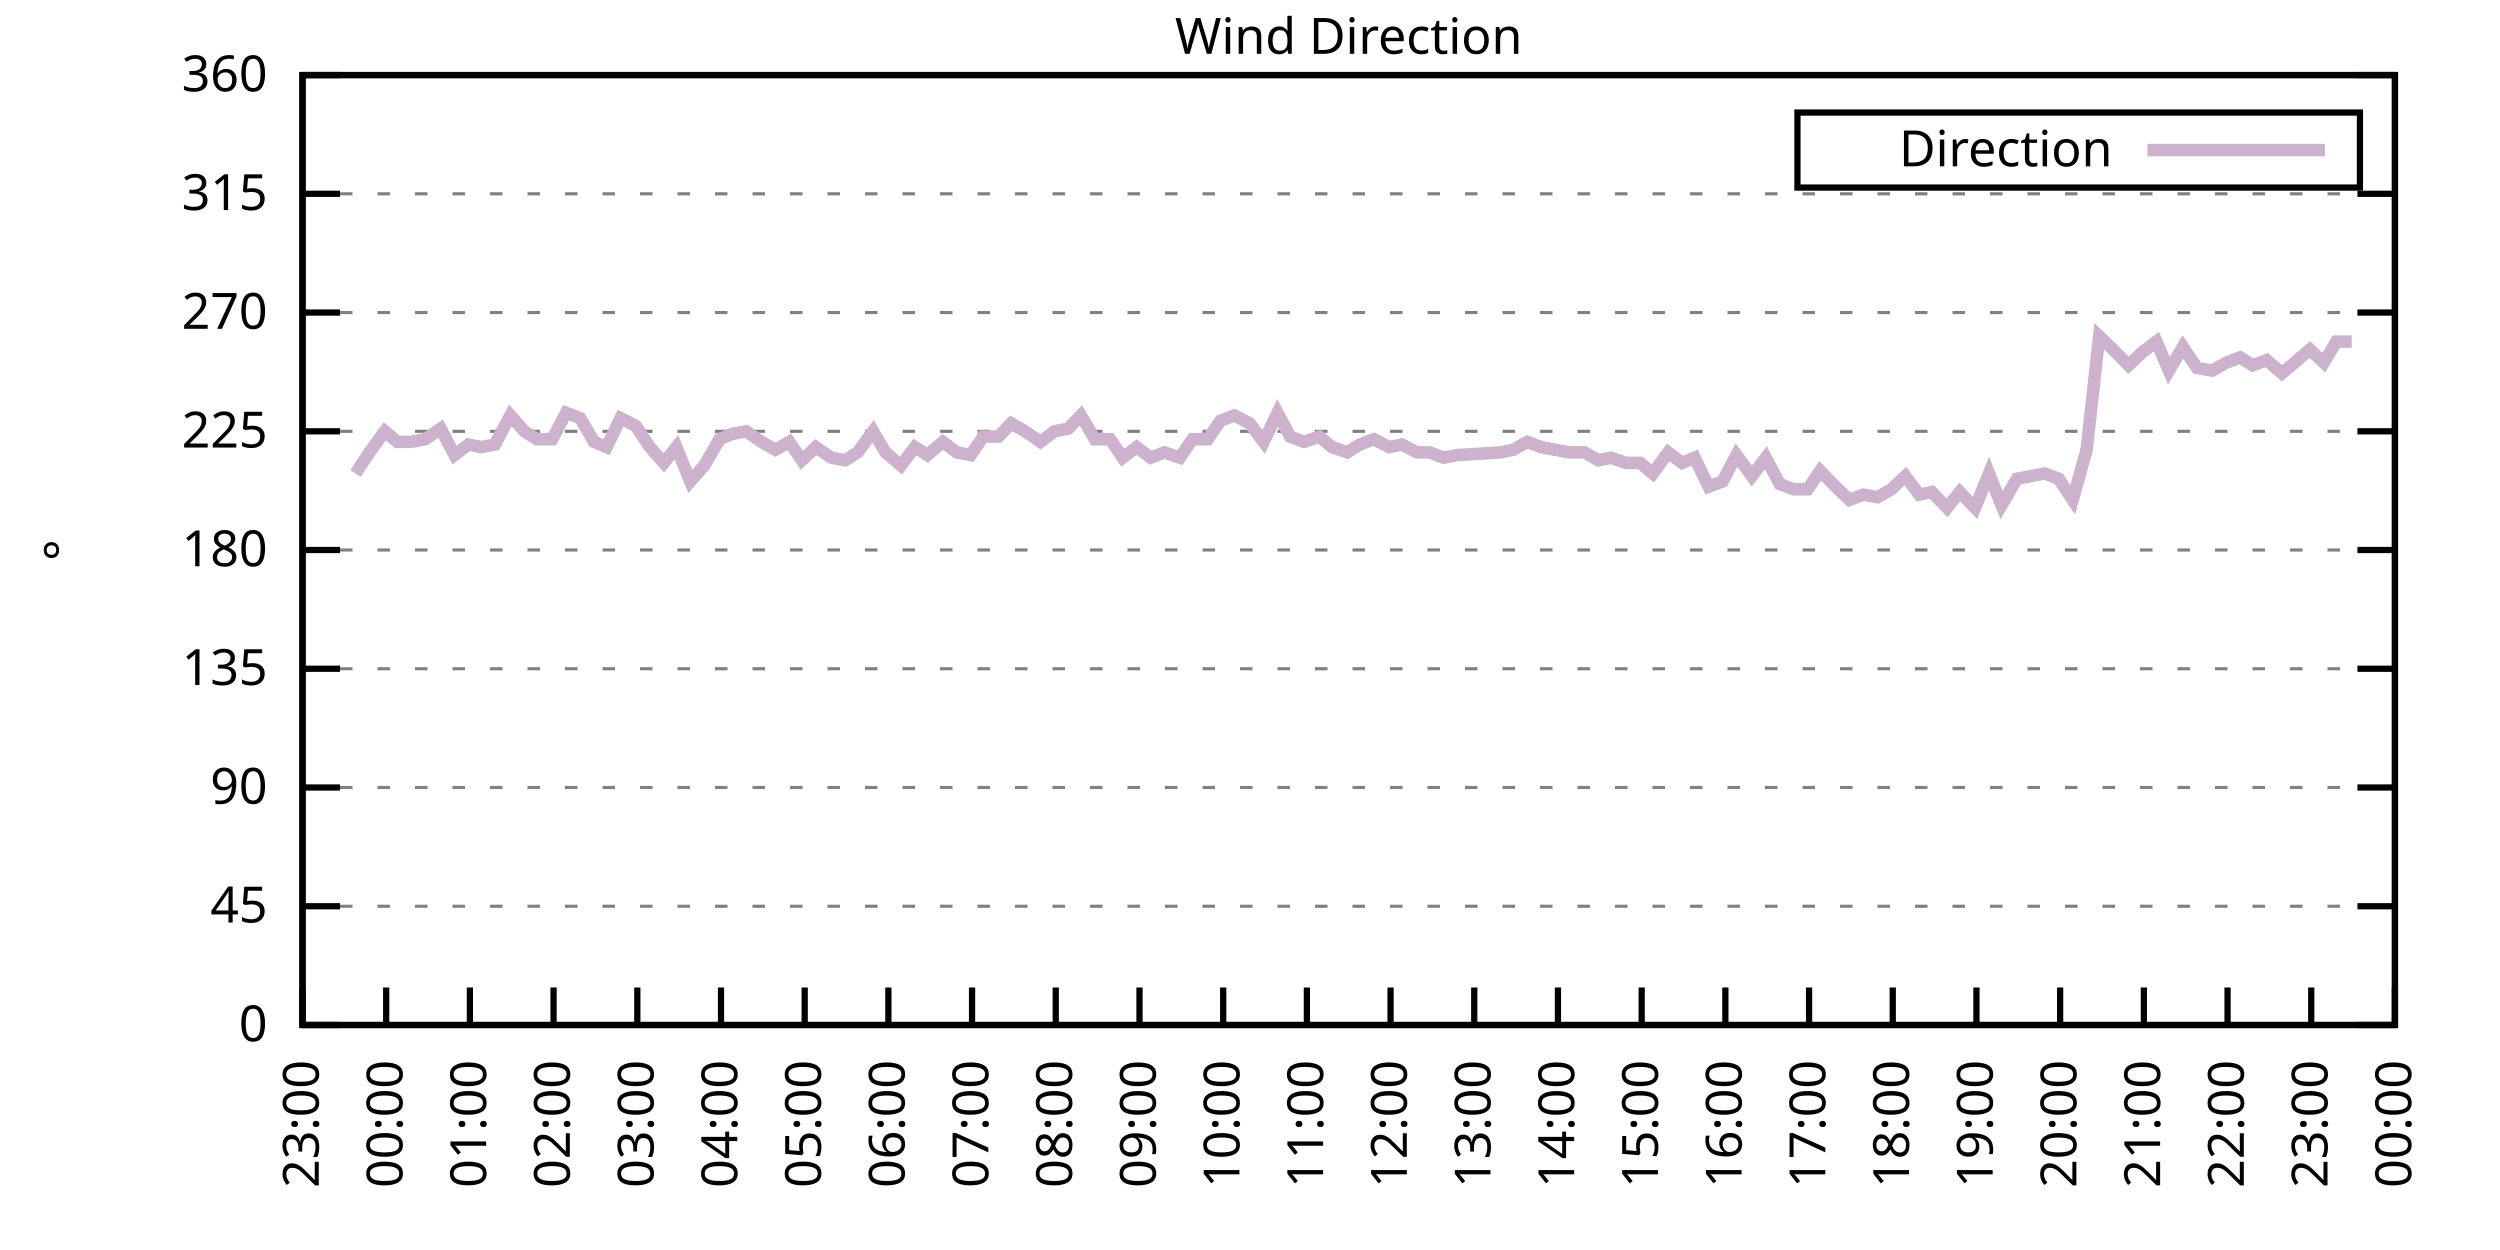
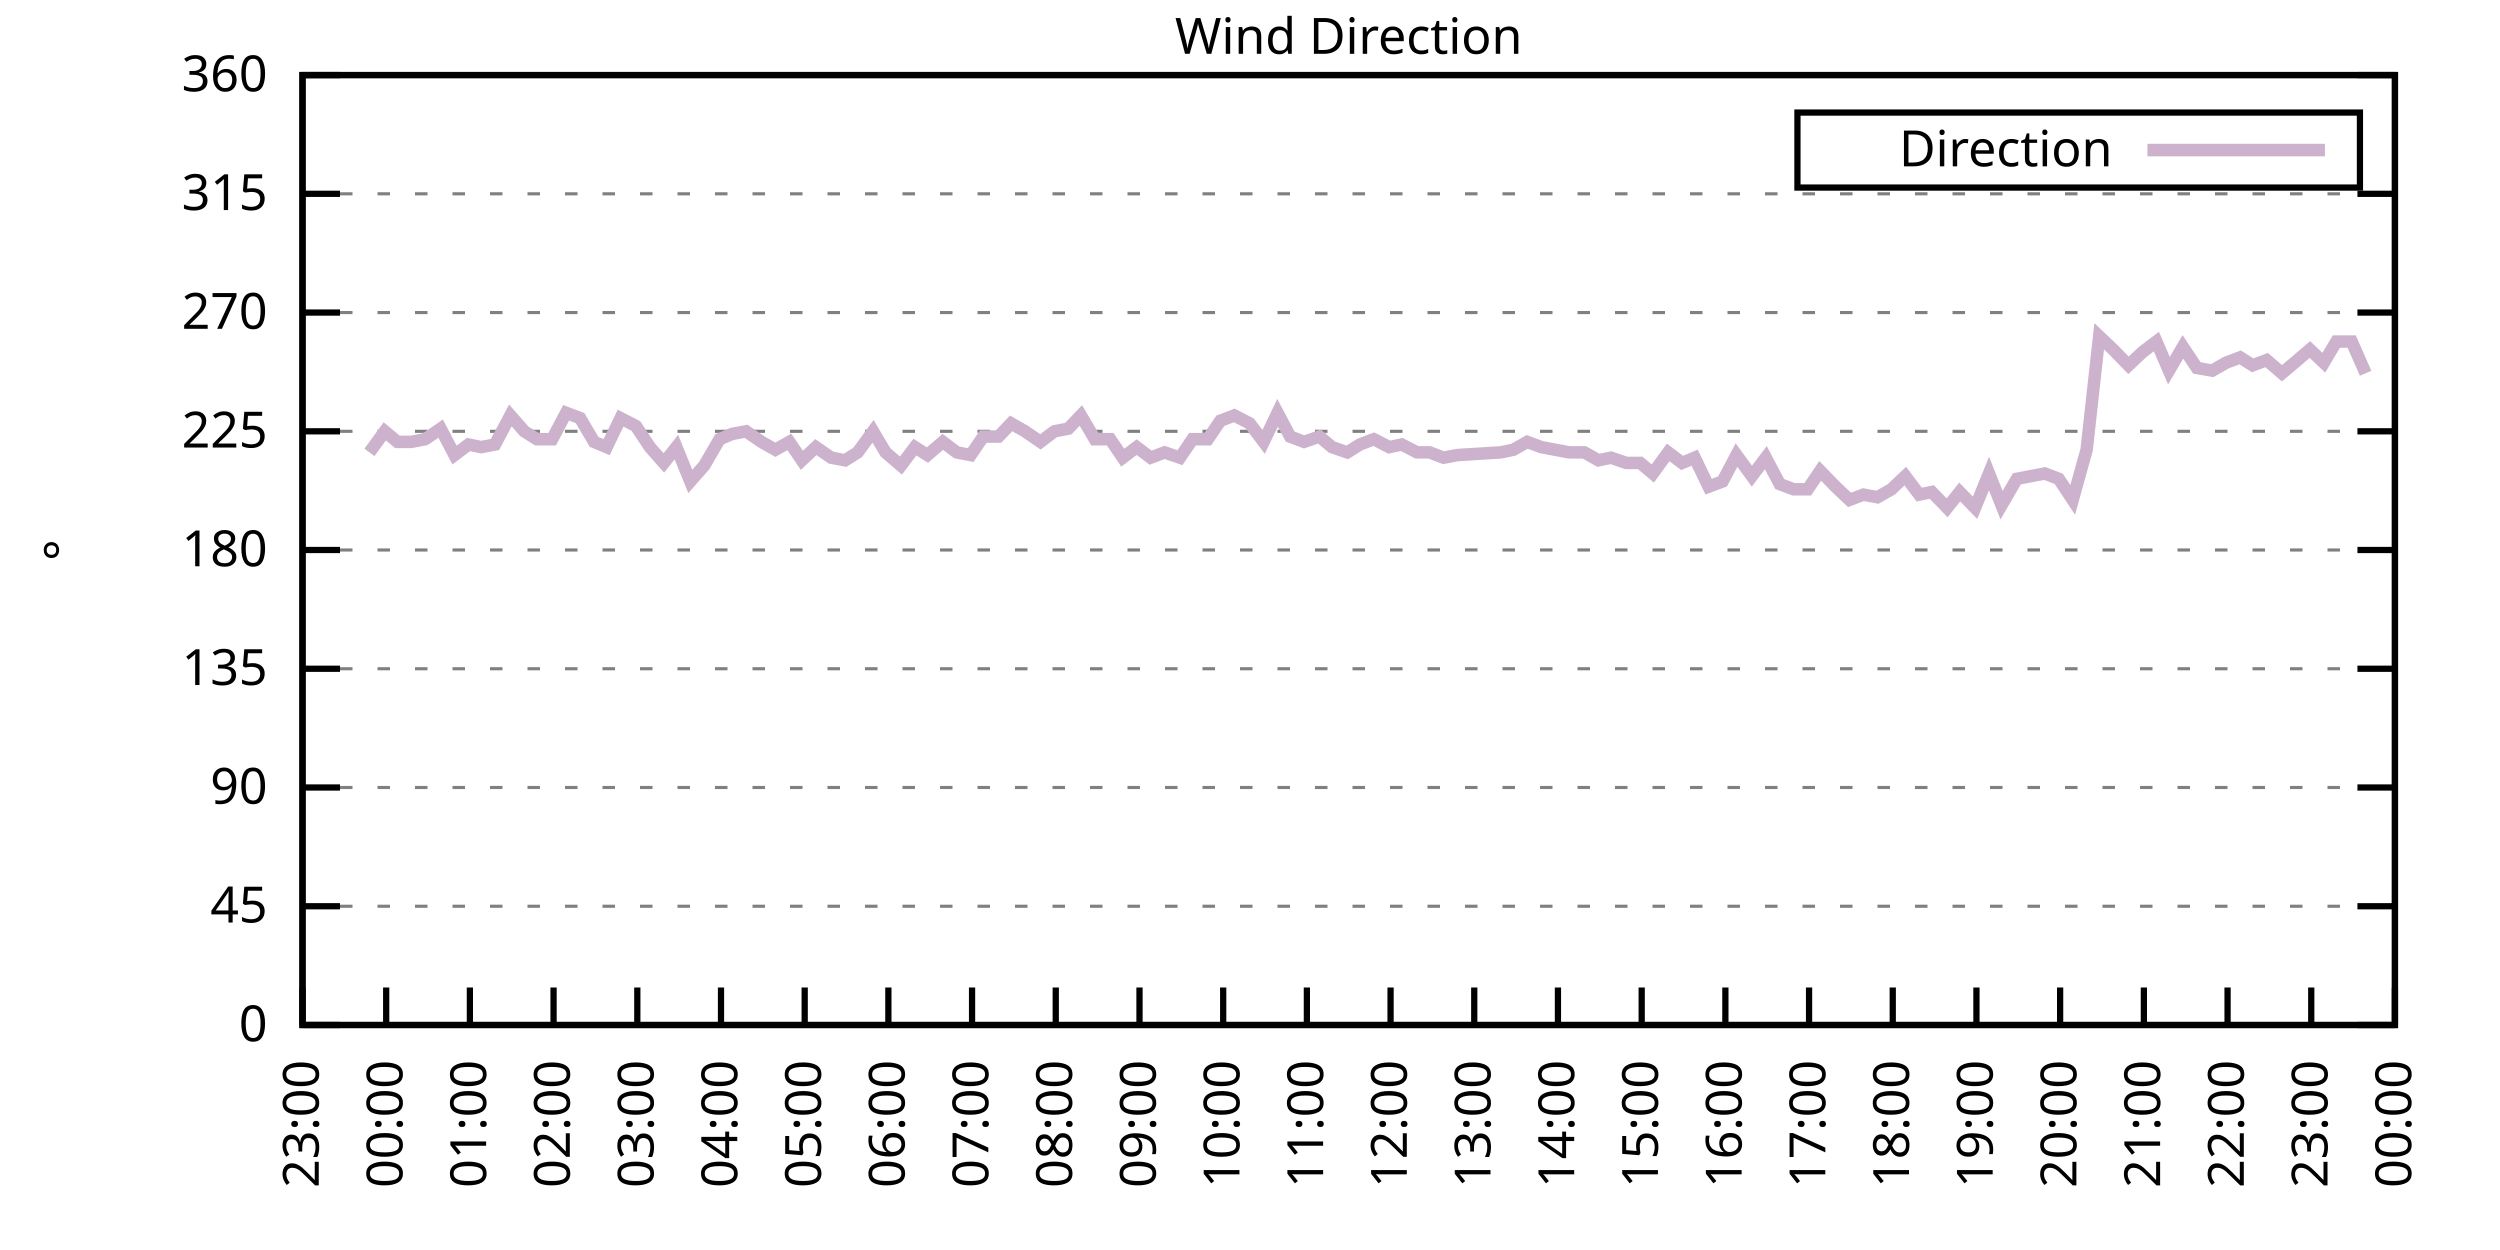
<svg xmlns="http://www.w3.org/2000/svg" xmlns:xlink="http://www.w3.org/1999/xlink" width="400" height="200" viewBox="0 0 400 200">
  <g id="gnuplot_canvas">
    <rect x="0" y="0" width="400" height="200" fill="none" />
    <defs>
      <circle id="gpDot" r="0.5" stroke-width="0.5" stroke="currentColor" />
      <path id="gpPt0" stroke-width="0.333" stroke="currentColor" d="M-1,0 h2 M0,-1 v2" />
      <path id="gpPt1" stroke-width="0.333" stroke="currentColor" d="M-1,-1 L1,1 M1,-1 L-1,1" />
      <path id="gpPt2" stroke-width="0.333" stroke="currentColor" d="M-1,0 L1,0 M0,-1 L0,1 M-1,-1 L1,1 M-1,1 L1,-1" />
      <rect id="gpPt3" stroke-width="0.333" stroke="currentColor" x="-1" y="-1" width="2" height="2" />
      <rect id="gpPt4" stroke-width="0.333" stroke="currentColor" fill="currentColor" x="-1" y="-1" width="2" height="2" />
      <circle id="gpPt5" stroke-width="0.333" stroke="currentColor" cx="0" cy="0" r="1" />
      <use xlink:href="#gpPt5" id="gpPt6" fill="currentColor" stroke="none" />
      <path id="gpPt7" stroke-width="0.333" stroke="currentColor" d="M0,-1.33 L-1.33,0.67 L1.33,0.67 z" />
      <use xlink:href="#gpPt7" id="gpPt8" fill="currentColor" stroke="none" />
      <use xlink:href="#gpPt7" id="gpPt9" stroke="currentColor" transform="rotate(180)" />
      <use xlink:href="#gpPt9" id="gpPt10" fill="currentColor" stroke="none" />
      <use xlink:href="#gpPt3" id="gpPt11" stroke="currentColor" transform="rotate(45)" />
      <use xlink:href="#gpPt11" id="gpPt12" fill="currentColor" stroke="none" />
      <path id="gpPt13" stroke-width="0.333" stroke="currentColor" d="M0,1.330 L1.265,0.411 L0.782,-1.067 L-0.782,-1.076 L-1.265,0.411 z" />
      <use xlink:href="#gpPt13" id="gpPt14" fill="currentColor" stroke="none" />
      <filter id="textbox" filterUnits="objectBoundingBox" x="0" y="0" height="1" width="1">
        <feFlood flood-color="white" flood-opacity="1" result="bgnd" />
        <feComposite in="SourceGraphic" in2="bgnd" operator="atop" />
      </filter>
      <filter id="greybox" filterUnits="objectBoundingBox" x="0" y="0" height="1" width="1">
        <feFlood flood-color="lightgrey" flood-opacity="1" result="grey" />
        <feComposite in="SourceGraphic" in2="grey" operator="atop" />
      </filter>
    </defs>
    <g fill="none" color="white" stroke="currentColor" stroke-width="1.00" stroke-linecap="butt" stroke-linejoin="miter">
</g>
    <g fill="none" color="black" stroke="currentColor" stroke-width="1.00" stroke-linecap="butt" stroke-linejoin="miter">
      <g stroke="none" shape-rendering="crispEdges">
        <polygon fill="rgb(255, 255, 255)" points="48.40,164.00 383.18,164.00 383.18,12.02 48.40,12.02 " />
      </g>
    </g>
    <g fill="none" color="black" stroke="currentColor" stroke-width="1.00" stroke-linecap="butt" stroke-linejoin="miter">
</g>
    <g fill="none" color="black" stroke="black" stroke-width="0.50" stroke-linecap="butt" stroke-linejoin="miter">
</g>
    <g fill="none" color="gray" stroke="currentColor" stroke-width="0.50" stroke-linecap="butt" stroke-linejoin="miter">
      <path stroke="gray" stroke-dasharray="2,4" class="gridline" d="M48.40,164.00 L383.19,164.00  " />
    </g>
    <g fill="none" color="gray" stroke="gray" stroke-width="1.00" stroke-linecap="butt" stroke-linejoin="miter">
</g>
    <g fill="none" color="black" stroke="currentColor" stroke-width="1.00" stroke-linecap="butt" stroke-linejoin="miter">
      <path stroke="black" d="M48.40,164.00 L54.40,164.00 M383.19,164.00 L377.19,164.00  " />
      <g transform="translate(42.80,166.60)" stroke="none" fill="black" font-family="Sans" font-size="8.00" text-anchor="end">
        <text>
          <tspan font-family="Sans"> 0</tspan>
        </text>
      </g>
    </g>
    <g fill="none" color="black" stroke="currentColor" stroke-width="1.00" stroke-linecap="butt" stroke-linejoin="miter">
</g>
    <g fill="none" color="black" stroke="black" stroke-width="0.50" stroke-linecap="butt" stroke-linejoin="miter">
</g>
    <g fill="none" color="gray" stroke="currentColor" stroke-width="0.50" stroke-linecap="butt" stroke-linejoin="miter">
      <path stroke="gray" stroke-dasharray="2,4" class="gridline" d="M48.40,145.00 L383.19,145.00  " />
    </g>
    <g fill="none" color="gray" stroke="gray" stroke-width="1.00" stroke-linecap="butt" stroke-linejoin="miter">
</g>
    <g fill="none" color="black" stroke="currentColor" stroke-width="1.00" stroke-linecap="butt" stroke-linejoin="miter">
      <path stroke="black" d="M48.40,145.00 L54.40,145.00 M383.19,145.00 L377.19,145.00  " />
      <g transform="translate(42.80,147.60)" stroke="none" fill="black" font-family="Sans" font-size="8.00" text-anchor="end">
        <text>
          <tspan font-family="Sans"> 45</tspan>
        </text>
      </g>
    </g>
    <g fill="none" color="black" stroke="currentColor" stroke-width="1.00" stroke-linecap="butt" stroke-linejoin="miter">
</g>
    <g fill="none" color="black" stroke="black" stroke-width="0.50" stroke-linecap="butt" stroke-linejoin="miter">
</g>
    <g fill="none" color="gray" stroke="currentColor" stroke-width="0.50" stroke-linecap="butt" stroke-linejoin="miter">
      <path stroke="gray" stroke-dasharray="2,4" class="gridline" d="M48.40,126.00 L383.19,126.00  " />
    </g>
    <g fill="none" color="gray" stroke="gray" stroke-width="1.00" stroke-linecap="butt" stroke-linejoin="miter">
</g>
    <g fill="none" color="black" stroke="currentColor" stroke-width="1.00" stroke-linecap="butt" stroke-linejoin="miter">
      <path stroke="black" d="M48.40,126.00 L54.40,126.00 M383.19,126.00 L377.19,126.00  " />
      <g transform="translate(42.80,128.60)" stroke="none" fill="black" font-family="Sans" font-size="8.00" text-anchor="end">
        <text>
          <tspan font-family="Sans"> 90</tspan>
        </text>
      </g>
    </g>
    <g fill="none" color="black" stroke="currentColor" stroke-width="1.00" stroke-linecap="butt" stroke-linejoin="miter">
</g>
    <g fill="none" color="black" stroke="black" stroke-width="0.50" stroke-linecap="butt" stroke-linejoin="miter">
</g>
    <g fill="none" color="gray" stroke="currentColor" stroke-width="0.50" stroke-linecap="butt" stroke-linejoin="miter">
      <path stroke="gray" stroke-dasharray="2,4" class="gridline" d="M48.40,107.00 L383.19,107.00  " />
    </g>
    <g fill="none" color="gray" stroke="gray" stroke-width="1.00" stroke-linecap="butt" stroke-linejoin="miter">
</g>
    <g fill="none" color="black" stroke="currentColor" stroke-width="1.00" stroke-linecap="butt" stroke-linejoin="miter">
      <path stroke="black" d="M48.40,107.00 L54.40,107.00 M383.19,107.00 L377.19,107.00  " />
      <g transform="translate(42.80,109.60)" stroke="none" fill="black" font-family="Sans" font-size="8.00" text-anchor="end">
        <text>
          <tspan font-family="Sans"> 135</tspan>
        </text>
      </g>
    </g>
    <g fill="none" color="black" stroke="currentColor" stroke-width="1.00" stroke-linecap="butt" stroke-linejoin="miter">
</g>
    <g fill="none" color="black" stroke="black" stroke-width="0.50" stroke-linecap="butt" stroke-linejoin="miter">
</g>
    <g fill="none" color="gray" stroke="currentColor" stroke-width="0.50" stroke-linecap="butt" stroke-linejoin="miter">
      <path stroke="gray" stroke-dasharray="2,4" class="gridline" d="M48.40,88.00 L383.19,88.00  " />
    </g>
    <g fill="none" color="gray" stroke="gray" stroke-width="1.00" stroke-linecap="butt" stroke-linejoin="miter">
</g>
    <g fill="none" color="black" stroke="currentColor" stroke-width="1.00" stroke-linecap="butt" stroke-linejoin="miter">
      <path stroke="black" d="M48.40,88.00 L54.40,88.00 M383.19,88.00 L377.19,88.00  " />
      <g transform="translate(42.80,90.60)" stroke="none" fill="black" font-family="Sans" font-size="8.00" text-anchor="end">
        <text>
          <tspan font-family="Sans"> 180</tspan>
        </text>
      </g>
    </g>
    <g fill="none" color="black" stroke="currentColor" stroke-width="1.00" stroke-linecap="butt" stroke-linejoin="miter">
</g>
    <g fill="none" color="black" stroke="black" stroke-width="0.50" stroke-linecap="butt" stroke-linejoin="miter">
</g>
    <g fill="none" color="gray" stroke="currentColor" stroke-width="0.50" stroke-linecap="butt" stroke-linejoin="miter">
      <path stroke="gray" stroke-dasharray="2,4" class="gridline" d="M48.40,69.01 L383.19,69.01  " />
    </g>
    <g fill="none" color="gray" stroke="gray" stroke-width="1.00" stroke-linecap="butt" stroke-linejoin="miter">
</g>
    <g fill="none" color="black" stroke="currentColor" stroke-width="1.00" stroke-linecap="butt" stroke-linejoin="miter">
      <path stroke="black" d="M48.40,69.01 L54.40,69.01 M383.19,69.01 L377.19,69.01  " />
      <g transform="translate(42.80,71.61)" stroke="none" fill="black" font-family="Sans" font-size="8.00" text-anchor="end">
        <text>
          <tspan font-family="Sans"> 225</tspan>
        </text>
      </g>
    </g>
    <g fill="none" color="black" stroke="currentColor" stroke-width="1.00" stroke-linecap="butt" stroke-linejoin="miter">
</g>
    <g fill="none" color="black" stroke="black" stroke-width="0.50" stroke-linecap="butt" stroke-linejoin="miter">
</g>
    <g fill="none" color="gray" stroke="currentColor" stroke-width="0.50" stroke-linecap="butt" stroke-linejoin="miter">
      <path stroke="gray" stroke-dasharray="2,4" class="gridline" d="M48.40,50.01 L383.19,50.01  " />
    </g>
    <g fill="none" color="gray" stroke="gray" stroke-width="1.00" stroke-linecap="butt" stroke-linejoin="miter">
</g>
    <g fill="none" color="black" stroke="currentColor" stroke-width="1.00" stroke-linecap="butt" stroke-linejoin="miter">
      <path stroke="black" d="M48.40,50.01 L54.40,50.01 M383.19,50.01 L377.19,50.01  " />
      <g transform="translate(42.80,52.61)" stroke="none" fill="black" font-family="Sans" font-size="8.00" text-anchor="end">
        <text>
          <tspan font-family="Sans"> 270</tspan>
        </text>
      </g>
    </g>
    <g fill="none" color="black" stroke="currentColor" stroke-width="1.00" stroke-linecap="butt" stroke-linejoin="miter">
</g>
    <g fill="none" color="black" stroke="black" stroke-width="0.50" stroke-linecap="butt" stroke-linejoin="miter">
</g>
    <g fill="none" color="gray" stroke="currentColor" stroke-width="0.50" stroke-linecap="butt" stroke-linejoin="miter">
      <path stroke="gray" stroke-dasharray="2,4" class="gridline" d="M48.40,31.01 L383.19,31.01  " />
    </g>
    <g fill="none" color="gray" stroke="gray" stroke-width="1.00" stroke-linecap="butt" stroke-linejoin="miter">
</g>
    <g fill="none" color="black" stroke="currentColor" stroke-width="1.00" stroke-linecap="butt" stroke-linejoin="miter">
      <path stroke="black" d="M48.40,31.01 L54.40,31.01 M383.19,31.01 L377.19,31.01  " />
      <g transform="translate(42.80,33.61)" stroke="none" fill="black" font-family="Sans" font-size="8.00" text-anchor="end">
        <text>
          <tspan font-family="Sans"> 315</tspan>
        </text>
      </g>
    </g>
    <g fill="none" color="black" stroke="currentColor" stroke-width="1.00" stroke-linecap="butt" stroke-linejoin="miter">
</g>
    <g fill="none" color="black" stroke="black" stroke-width="0.50" stroke-linecap="butt" stroke-linejoin="miter">
</g>
    <g fill="none" color="gray" stroke="currentColor" stroke-width="0.50" stroke-linecap="butt" stroke-linejoin="miter">
      <path stroke="gray" stroke-dasharray="2,4" class="gridline" d="M48.40,12.01 L383.19,12.01  " />
    </g>
    <g fill="none" color="gray" stroke="gray" stroke-width="1.00" stroke-linecap="butt" stroke-linejoin="miter">
</g>
    <g fill="none" color="black" stroke="currentColor" stroke-width="1.00" stroke-linecap="butt" stroke-linejoin="miter">
      <path stroke="black" d="M48.40,12.01 L54.40,12.01 M383.19,12.01 L377.19,12.01  " />
      <g transform="translate(42.80,14.61)" stroke="none" fill="black" font-family="Sans" font-size="8.00" text-anchor="end">
        <text>
          <tspan font-family="Sans"> 360</tspan>
        </text>
      </g>
    </g>
    <g fill="none" color="black" stroke="currentColor" stroke-width="1.00" stroke-linecap="butt" stroke-linejoin="miter">
      <path stroke="black" d="M48.40,164.00 L48.40,158.00  " />
      <g transform="translate(51.00,169.60) rotate(270.00)" stroke="none" fill="black" font-family="Sans" font-size="8.00" text-anchor="end">
        <text>
          <tspan font-family="Sans">23:00</tspan>
        </text>
      </g>
    </g>
    <g fill="none" color="black" stroke="currentColor" stroke-width="1.00" stroke-linecap="butt" stroke-linejoin="miter">
      <path stroke="black" d="M61.79,164.00 L61.79,158.00  " />
      <g transform="translate(64.39,169.60) rotate(270.00)" stroke="none" fill="black" font-family="Sans" font-size="8.00" text-anchor="end">
        <text>
          <tspan font-family="Sans">00:00</tspan>
        </text>
      </g>
    </g>
    <g fill="none" color="black" stroke="currentColor" stroke-width="1.00" stroke-linecap="butt" stroke-linejoin="miter">
      <path stroke="black" d="M75.18,164.00 L75.18,158.00  " />
      <g transform="translate(77.78,169.60) rotate(270.00)" stroke="none" fill="black" font-family="Sans" font-size="8.00" text-anchor="end">
        <text>
          <tspan font-family="Sans">01:00</tspan>
        </text>
      </g>
    </g>
    <g fill="none" color="black" stroke="currentColor" stroke-width="1.00" stroke-linecap="butt" stroke-linejoin="miter">
      <path stroke="black" d="M88.57,164.00 L88.57,158.00  " />
      <g transform="translate(91.17,169.60) rotate(270.00)" stroke="none" fill="black" font-family="Sans" font-size="8.00" text-anchor="end">
        <text>
          <tspan font-family="Sans">02:00</tspan>
        </text>
      </g>
    </g>
    <g fill="none" color="black" stroke="currentColor" stroke-width="1.00" stroke-linecap="butt" stroke-linejoin="miter">
      <path stroke="black" d="M101.97,164.00 L101.97,158.00  " />
      <g transform="translate(104.57,169.60) rotate(270.00)" stroke="none" fill="black" font-family="Sans" font-size="8.00" text-anchor="end">
        <text>
          <tspan font-family="Sans">03:00</tspan>
        </text>
      </g>
    </g>
    <g fill="none" color="black" stroke="currentColor" stroke-width="1.00" stroke-linecap="butt" stroke-linejoin="miter">
      <path stroke="black" d="M115.36,164.00 L115.36,158.00  " />
      <g transform="translate(117.96,169.60) rotate(270.00)" stroke="none" fill="black" font-family="Sans" font-size="8.00" text-anchor="end">
        <text>
          <tspan font-family="Sans">04:00</tspan>
        </text>
      </g>
    </g>
    <g fill="none" color="black" stroke="currentColor" stroke-width="1.00" stroke-linecap="butt" stroke-linejoin="miter">
      <path stroke="black" d="M128.75,164.00 L128.75,158.00  " />
      <g transform="translate(131.35,169.60) rotate(270.00)" stroke="none" fill="black" font-family="Sans" font-size="8.00" text-anchor="end">
        <text>
          <tspan font-family="Sans">05:00</tspan>
        </text>
      </g>
    </g>
    <g fill="none" color="black" stroke="currentColor" stroke-width="1.00" stroke-linecap="butt" stroke-linejoin="miter">
      <path stroke="black" d="M142.14,164.00 L142.14,158.00  " />
      <g transform="translate(144.74,169.60) rotate(270.00)" stroke="none" fill="black" font-family="Sans" font-size="8.00" text-anchor="end">
        <text>
          <tspan font-family="Sans">06:00</tspan>
        </text>
      </g>
    </g>
    <g fill="none" color="black" stroke="currentColor" stroke-width="1.00" stroke-linecap="butt" stroke-linejoin="miter">
      <path stroke="black" d="M155.53,164.00 L155.53,158.00  " />
      <g transform="translate(158.13,169.60) rotate(270.00)" stroke="none" fill="black" font-family="Sans" font-size="8.00" text-anchor="end">
        <text>
          <tspan font-family="Sans">07:00</tspan>
        </text>
      </g>
    </g>
    <g fill="none" color="black" stroke="currentColor" stroke-width="1.00" stroke-linecap="butt" stroke-linejoin="miter">
      <path stroke="black" d="M168.92,164.00 L168.92,158.00  " />
      <g transform="translate(171.52,169.60) rotate(270.00)" stroke="none" fill="black" font-family="Sans" font-size="8.00" text-anchor="end">
        <text>
          <tspan font-family="Sans">08:00</tspan>
        </text>
      </g>
    </g>
    <g fill="none" color="black" stroke="currentColor" stroke-width="1.00" stroke-linecap="butt" stroke-linejoin="miter">
      <path stroke="black" d="M182.32,164.00 L182.32,158.00  " />
      <g transform="translate(184.92,169.60) rotate(270.00)" stroke="none" fill="black" font-family="Sans" font-size="8.00" text-anchor="end">
        <text>
          <tspan font-family="Sans">09:00</tspan>
        </text>
      </g>
    </g>
    <g fill="none" color="black" stroke="currentColor" stroke-width="1.00" stroke-linecap="butt" stroke-linejoin="miter">
      <path stroke="black" d="M195.71,164.00 L195.71,158.00  " />
      <g transform="translate(198.31,169.60) rotate(270.00)" stroke="none" fill="black" font-family="Sans" font-size="8.00" text-anchor="end">
        <text>
          <tspan font-family="Sans">10:00</tspan>
        </text>
      </g>
    </g>
    <g fill="none" color="black" stroke="currentColor" stroke-width="1.00" stroke-linecap="butt" stroke-linejoin="miter">
      <path stroke="black" d="M209.10,164.00 L209.10,158.00  " />
      <g transform="translate(211.70,169.60) rotate(270.00)" stroke="none" fill="black" font-family="Sans" font-size="8.00" text-anchor="end">
        <text>
          <tspan font-family="Sans">11:00</tspan>
        </text>
      </g>
    </g>
    <g fill="none" color="black" stroke="currentColor" stroke-width="1.00" stroke-linecap="butt" stroke-linejoin="miter">
      <path stroke="black" d="M222.49,164.00 L222.49,158.00  " />
      <g transform="translate(225.09,169.60) rotate(270.00)" stroke="none" fill="black" font-family="Sans" font-size="8.00" text-anchor="end">
        <text>
          <tspan font-family="Sans">12:00</tspan>
        </text>
      </g>
    </g>
    <g fill="none" color="black" stroke="currentColor" stroke-width="1.00" stroke-linecap="butt" stroke-linejoin="miter">
      <path stroke="black" d="M235.88,164.00 L235.88,158.00  " />
      <g transform="translate(238.48,169.60) rotate(270.00)" stroke="none" fill="black" font-family="Sans" font-size="8.00" text-anchor="end">
        <text>
          <tspan font-family="Sans">13:00</tspan>
        </text>
      </g>
    </g>
    <g fill="none" color="black" stroke="currentColor" stroke-width="1.00" stroke-linecap="butt" stroke-linejoin="miter">
      <path stroke="black" d="M249.27,164.00 L249.27,158.00  " />
      <g transform="translate(251.87,169.60) rotate(270.00)" stroke="none" fill="black" font-family="Sans" font-size="8.00" text-anchor="end">
        <text>
          <tspan font-family="Sans">14:00</tspan>
        </text>
      </g>
    </g>
    <g fill="none" color="black" stroke="currentColor" stroke-width="1.00" stroke-linecap="butt" stroke-linejoin="miter">
      <path stroke="black" d="M262.67,164.00 L262.67,158.00  " />
      <g transform="translate(265.27,169.60) rotate(270.00)" stroke="none" fill="black" font-family="Sans" font-size="8.00" text-anchor="end">
        <text>
          <tspan font-family="Sans">15:00</tspan>
        </text>
      </g>
    </g>
    <g fill="none" color="black" stroke="currentColor" stroke-width="1.00" stroke-linecap="butt" stroke-linejoin="miter">
      <path stroke="black" d="M276.06,164.00 L276.06,158.00  " />
      <g transform="translate(278.66,169.60) rotate(270.00)" stroke="none" fill="black" font-family="Sans" font-size="8.00" text-anchor="end">
        <text>
          <tspan font-family="Sans">16:00</tspan>
        </text>
      </g>
    </g>
    <g fill="none" color="black" stroke="currentColor" stroke-width="1.00" stroke-linecap="butt" stroke-linejoin="miter">
      <path stroke="black" d="M289.45,164.00 L289.45,158.00  " />
      <g transform="translate(292.05,169.60) rotate(270.00)" stroke="none" fill="black" font-family="Sans" font-size="8.00" text-anchor="end">
        <text>
          <tspan font-family="Sans">17:00</tspan>
        </text>
      </g>
    </g>
    <g fill="none" color="black" stroke="currentColor" stroke-width="1.00" stroke-linecap="butt" stroke-linejoin="miter">
      <path stroke="black" d="M302.84,164.00 L302.84,158.00  " />
      <g transform="translate(305.44,169.60) rotate(270.00)" stroke="none" fill="black" font-family="Sans" font-size="8.00" text-anchor="end">
        <text>
          <tspan font-family="Sans">18:00</tspan>
        </text>
      </g>
    </g>
    <g fill="none" color="black" stroke="currentColor" stroke-width="1.00" stroke-linecap="butt" stroke-linejoin="miter">
      <path stroke="black" d="M316.23,164.00 L316.23,158.00  " />
      <g transform="translate(318.83,169.60) rotate(270.00)" stroke="none" fill="black" font-family="Sans" font-size="8.00" text-anchor="end">
        <text>
          <tspan font-family="Sans">19:00</tspan>
        </text>
      </g>
    </g>
    <g fill="none" color="black" stroke="currentColor" stroke-width="1.00" stroke-linecap="butt" stroke-linejoin="miter">
      <path stroke="black" d="M329.62,164.00 L329.62,158.00  " />
      <g transform="translate(332.22,169.60) rotate(270.00)" stroke="none" fill="black" font-family="Sans" font-size="8.00" text-anchor="end">
        <text>
          <tspan font-family="Sans">20:00</tspan>
        </text>
      </g>
    </g>
    <g fill="none" color="black" stroke="currentColor" stroke-width="1.00" stroke-linecap="butt" stroke-linejoin="miter">
      <path stroke="black" d="M343.02,164.00 L343.02,158.00  " />
      <g transform="translate(345.62,169.60) rotate(270.00)" stroke="none" fill="black" font-family="Sans" font-size="8.00" text-anchor="end">
        <text>
          <tspan font-family="Sans">21:00</tspan>
        </text>
      </g>
    </g>
    <g fill="none" color="black" stroke="currentColor" stroke-width="1.00" stroke-linecap="butt" stroke-linejoin="miter">
      <path stroke="black" d="M356.41,164.00 L356.41,158.00  " />
      <g transform="translate(359.01,169.60) rotate(270.00)" stroke="none" fill="black" font-family="Sans" font-size="8.00" text-anchor="end">
        <text>
          <tspan font-family="Sans">22:00</tspan>
        </text>
      </g>
    </g>
    <g fill="none" color="black" stroke="currentColor" stroke-width="1.00" stroke-linecap="butt" stroke-linejoin="miter">
      <path stroke="black" d="M369.80,164.00 L369.80,158.00  " />
      <g transform="translate(372.40,169.60) rotate(270.00)" stroke="none" fill="black" font-family="Sans" font-size="8.00" text-anchor="end">
        <text>
          <tspan font-family="Sans">23:00</tspan>
        </text>
      </g>
    </g>
    <g fill="none" color="black" stroke="currentColor" stroke-width="1.00" stroke-linecap="butt" stroke-linejoin="miter">
      <path stroke="black" d="M383.19,164.00 L383.19,158.00  " />
      <g transform="translate(385.79,169.60) rotate(270.00)" stroke="none" fill="black" font-family="Sans" font-size="8.00" text-anchor="end">
        <text>
          <tspan font-family="Sans">00:00</tspan>
        </text>
      </g>
    </g>
    <g fill="none" color="black" stroke="currentColor" stroke-width="1.00" stroke-linecap="butt" stroke-linejoin="miter">
</g>
    <g fill="none" color="black" stroke="currentColor" stroke-width="1.00" stroke-linecap="butt" stroke-linejoin="miter">
      <path stroke="black" d="M48.40,12.01 L48.40,164.00 L383.19,164.00 L383.19,12.01 L48.40,12.01 Z  " />
    </g>
    <g fill="none" color="black" stroke="currentColor" stroke-width="1.00" stroke-linecap="butt" stroke-linejoin="miter">
</g>
    <g fill="none" color="black" stroke="currentColor" stroke-width="1.00" stroke-linecap="butt" stroke-linejoin="miter">
      <path stroke="black" d="M287.59,30.01 L287.59,18.01 L377.59,18.01 L377.59,30.01 L287.59,30.01 Z  " />
    </g>
    <g id="Wind_direction_plot_1">
      <g fill="none" color="white" stroke="black" stroke-width="2.00" stroke-linecap="butt" stroke-linejoin="miter">
</g>
      <g fill="none" color="black" stroke="currentColor" stroke-width="2.00" stroke-linecap="butt" stroke-linejoin="miter">
        <g transform="translate(337.99,26.61)" stroke="none" fill="black" font-family="Sans" font-size="8.00" text-anchor="end">
          <text>
            <tspan font-family="Sans">Direction</tspan>
          </text>
        </g>
      </g>
      <g fill="none" color="black" stroke="currentColor" stroke-width="2.00" stroke-linecap="butt" stroke-linejoin="miter">
-         <path stroke="rgb(204, 178, 204)" d="M343.59,24.01 L371.99,24.01 M56.88,75.76 L59.11,72.38 L61.57,69.01 L63.58,70.70 L65.81,70.70 L68.04,70.27   L70.50,68.58 L72.73,72.81 L74.96,71.12 L76.97,71.54 L79.20,71.12 L81.66,66.47 L83.89,69.01 L85.90,70.27   L88.35,70.27 L90.58,66.05 L92.82,66.90 L95.05,70.70 L97.06,71.54 L99.29,66.90 L101.74,68.16 L103.98,71.54   L106.21,74.07 L108.22,71.54 L110.45,77.03 L112.68,74.49 L115.13,70.27 L117.14,69.43 L119.38,69.01 L121.83,70.70   L124.06,71.96 L126.29,70.70 L128.30,73.65 L130.54,71.54 L132.99,73.23 L135.22,73.65 L137.23,72.38 L139.69,69.01   L141.69,72.38 L144.15,74.49 L146.38,71.54 L148.39,72.81 L150.85,70.70 L153.08,72.38 L155.31,72.81 L157.32,69.85   L159.77,69.85 L161.78,67.74 L164.01,69.01 L166.47,70.70 L168.70,69.01 L170.93,68.58 L172.94,66.47 L175.17,70.27   L177.63,70.27 L179.64,73.23 L181.87,71.54 L184.10,73.23 L186.33,72.38 L188.79,73.23 L190.80,70.27 L193.25,70.27   L195.26,67.32 L197.49,66.47 L199.95,67.74 L202.18,70.70 L204.41,66.05 L206.42,69.85 L208.65,70.70 L211.11,69.85   L213.12,71.54 L215.57,72.38 L217.58,71.12 L219.81,70.27 L222.27,71.54 L224.28,71.12 L226.73,72.38 L228.74,72.38   L230.97,73.23 L233.20,72.81 L240.12,72.38 L242.13,71.96 L244.36,70.70 L246.60,71.54 L248.83,71.96 L251.06,72.38   L253.51,72.38 L255.75,73.65 L257.76,73.23 L260.21,74.07 L262.44,74.07 L264.45,75.76 L266.91,72.38 L269.14,74.07   L271.15,73.23 L273.38,77.87 L275.61,77.03 L277.84,72.81 L280.30,76.18 L282.53,73.23 L284.76,77.45 L286.99,78.29   L289.23,78.29 L291.23,75.34 L293.69,77.87 L295.92,79.98 L298.15,79.14 L300.39,79.56 L302.62,78.29 L304.85,76.18   L307.08,79.14 L309.09,78.72 L311.54,81.25 L313.55,78.72 L316.01,81.25 L318.24,75.76 L320.25,80.83 L322.70,76.61   L324.94,76.18 L327.17,75.76 L329.40,76.61 L331.63,79.98 L333.86,71.96 L335.87,53.81 L338.10,55.92 L340.56,58.45   L342.79,56.34 L345.02,54.65 L347.03,59.30 L349.26,55.50 L351.50,58.87 L353.95,59.30 L356.18,58.03 L358.42,57.18   L360.42,58.45 L362.66,57.61 L365.11,59.72 L367.12,58.03 L369.58,55.92 L371.81,58.03 L373.82,54.65 L376.27,54.65    " />
+         <path stroke="rgb(204, 178, 204)" d="M343.59,24.01 L371.99,24.01 M59.11,72.38 L61.57,69.01 L63.58,70.70 L65.81,70.70 L68.04,70.27 L70.50,68.58   L72.73,72.81 L74.96,71.12 L76.97,71.54 L79.20,71.12 L81.66,66.47 L83.89,69.01 L85.90,70.27 L88.35,70.27   L90.58,66.05 L92.82,66.90 L95.05,70.70 L97.06,71.54 L99.29,66.90 L101.74,68.16 L103.98,71.54 L106.21,74.07   L108.22,71.54 L110.45,77.03 L112.68,74.49 L115.13,70.27 L117.14,69.43 L119.38,69.01 L121.83,70.70 L124.06,71.96   L126.29,70.70 L128.30,73.65 L130.54,71.54 L132.99,73.23 L135.22,73.65 L137.23,72.38 L139.69,69.01 L141.69,72.38   L144.15,74.49 L146.38,71.54 L148.39,72.81 L150.85,70.70 L153.08,72.38 L155.31,72.81 L157.32,69.85 L159.77,69.85   L161.78,67.74 L164.01,69.01 L166.47,70.70 L168.70,69.01 L170.93,68.58 L172.94,66.47 L175.17,70.27 L177.63,70.27   L179.64,73.23 L181.87,71.54 L184.10,73.23 L186.33,72.38 L188.79,73.23 L190.80,70.27 L193.25,70.27 L195.26,67.32   L197.49,66.47 L199.95,67.74 L202.18,70.70 L204.41,66.05 L206.42,69.85 L208.65,70.70 L211.11,69.85 L213.12,71.54   L215.57,72.38 L217.58,71.12 L219.81,70.27 L222.27,71.54 L224.28,71.12 L226.73,72.38 L228.74,72.38 L230.97,73.23   L233.20,72.81 L240.12,72.38 L242.13,71.96 L244.36,70.70 L246.60,71.54 L248.83,71.96 L251.06,72.38 L253.51,72.38   L255.75,73.65 L257.76,73.23 L260.21,74.07 L262.44,74.07 L264.45,75.76 L266.91,72.38 L269.14,74.07 L271.15,73.23   L273.38,77.87 L275.61,77.03 L277.84,72.81 L280.30,76.18 L282.53,73.23 L284.76,77.45 L286.99,78.29 L289.23,78.29   L291.23,75.34 L293.69,77.87 L295.92,79.98 L298.15,79.14 L300.39,79.56 L302.62,78.29 L304.85,76.18 L307.08,79.14   L309.09,78.72 L311.54,81.25 L313.55,78.72 L316.01,81.25 L318.24,75.76 L320.25,80.83 L322.70,76.61 L324.94,76.18   L327.17,75.76 L329.40,76.61 L331.63,79.98 L333.86,71.96 L335.87,53.81 L338.10,55.92 L340.56,58.45 L342.79,56.34   L345.02,54.65 L347.03,59.30 L349.26,55.50 L351.50,58.87 L353.95,59.30 L356.18,58.03 L358.42,57.18 L360.42,58.45   L362.66,57.61 L365.11,59.72 L367.12,58.03 L369.58,55.92 L371.81,58.03 L373.82,54.65 L376.27,54.65 L378.50,59.72    " />
      </g>
    </g>
    <g fill="none" color="black" stroke="currentColor" stroke-width="2.00" stroke-linecap="butt" stroke-linejoin="miter">
</g>
    <g fill="none" color="black" stroke="black" stroke-width="1.00" stroke-linecap="butt" stroke-linejoin="miter">
</g>
    <g fill="none" color="black" stroke="currentColor" stroke-width="1.00" stroke-linecap="butt" stroke-linejoin="miter">
      <path stroke="black" d="M48.40,12.01 L48.40,164.00 L383.19,164.00 L383.19,12.01 L48.40,12.01 Z  " />
      <g transform="translate(12.80,88.01) rotate(270.00)" stroke="none" fill="black" font-family="Sans" font-size="8.00" text-anchor="middle">
        <text>
          <tspan font-family="Sans">°</tspan>
        </text>
      </g>
    </g>
    <g fill="none" color="black" stroke="currentColor" stroke-width="1.00" stroke-linecap="butt" stroke-linejoin="miter">
</g>
    <g fill="none" color="black" stroke="currentColor" stroke-width="1.00" stroke-linecap="butt" stroke-linejoin="miter">
      <g transform="translate(215.79,8.61)" stroke="none" fill="black" font-family="Sans" font-size="8.00" text-anchor="middle">
        <text>
          <tspan font-family="Sans">Wind Direction</tspan>
        </text>
      </g>
    </g>
    <g fill="none" color="black" stroke="currentColor" stroke-width="1.00" stroke-linecap="butt" stroke-linejoin="miter">
</g>
  </g>
</svg>
